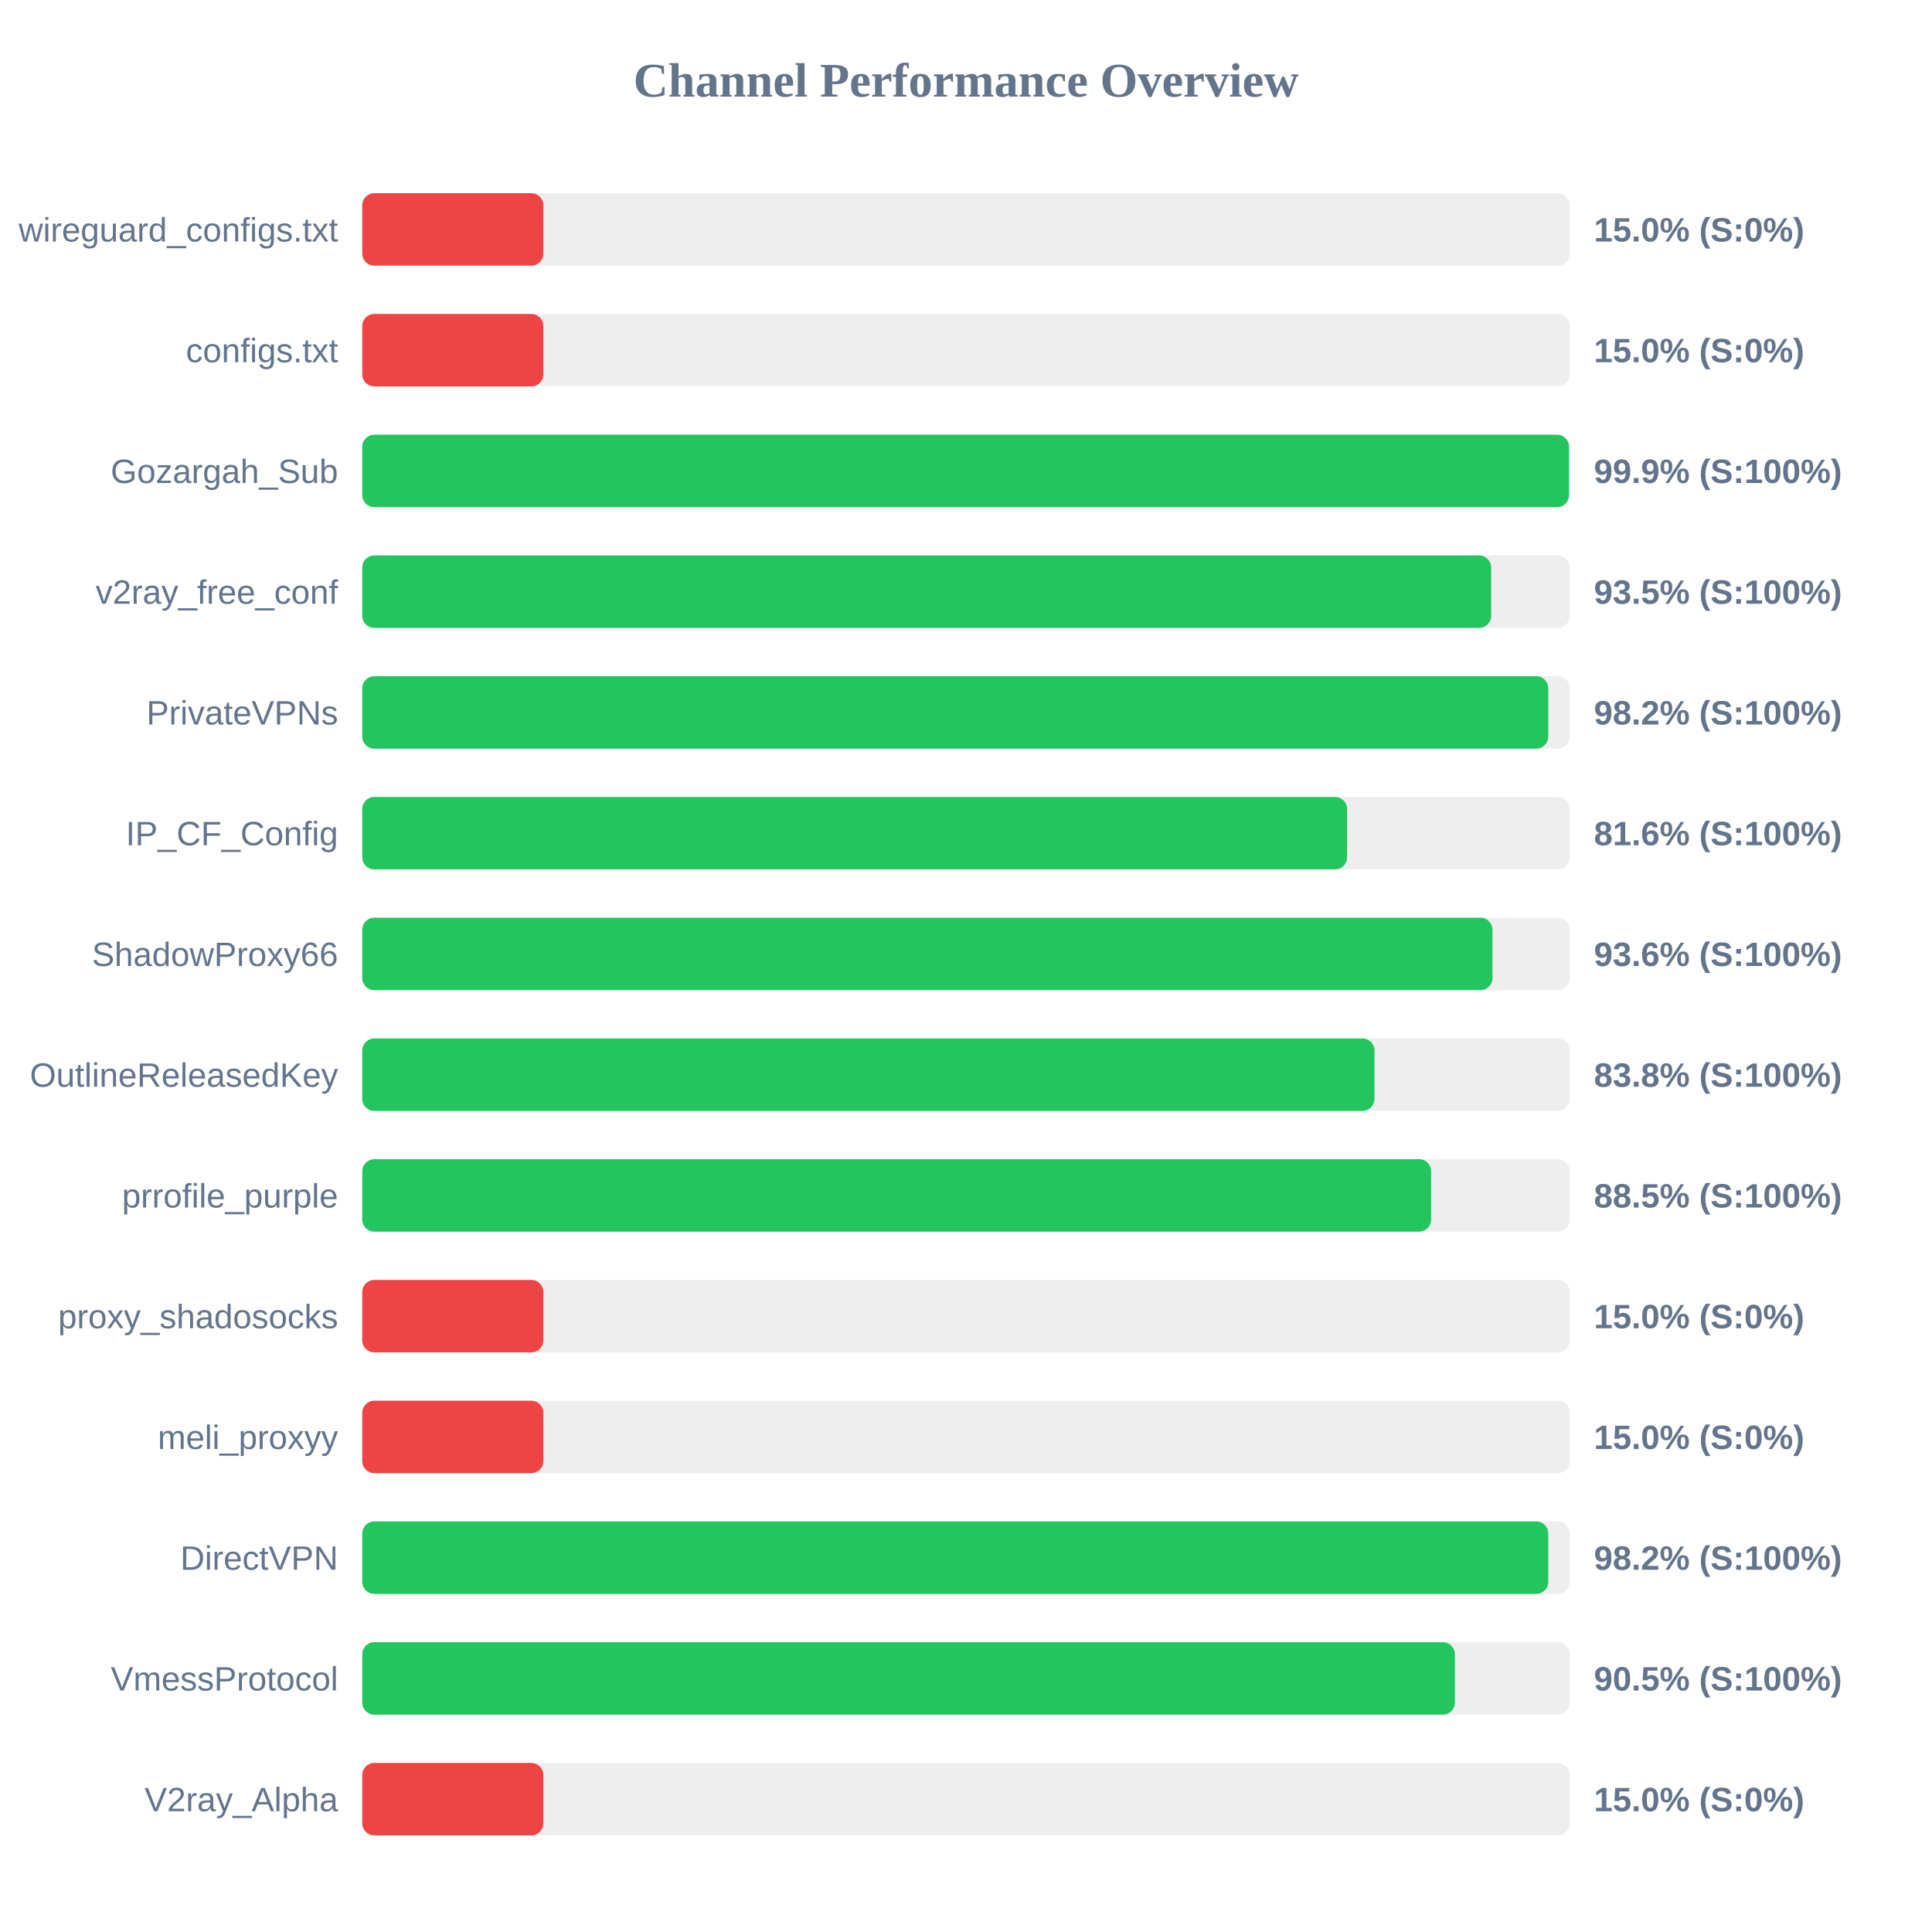
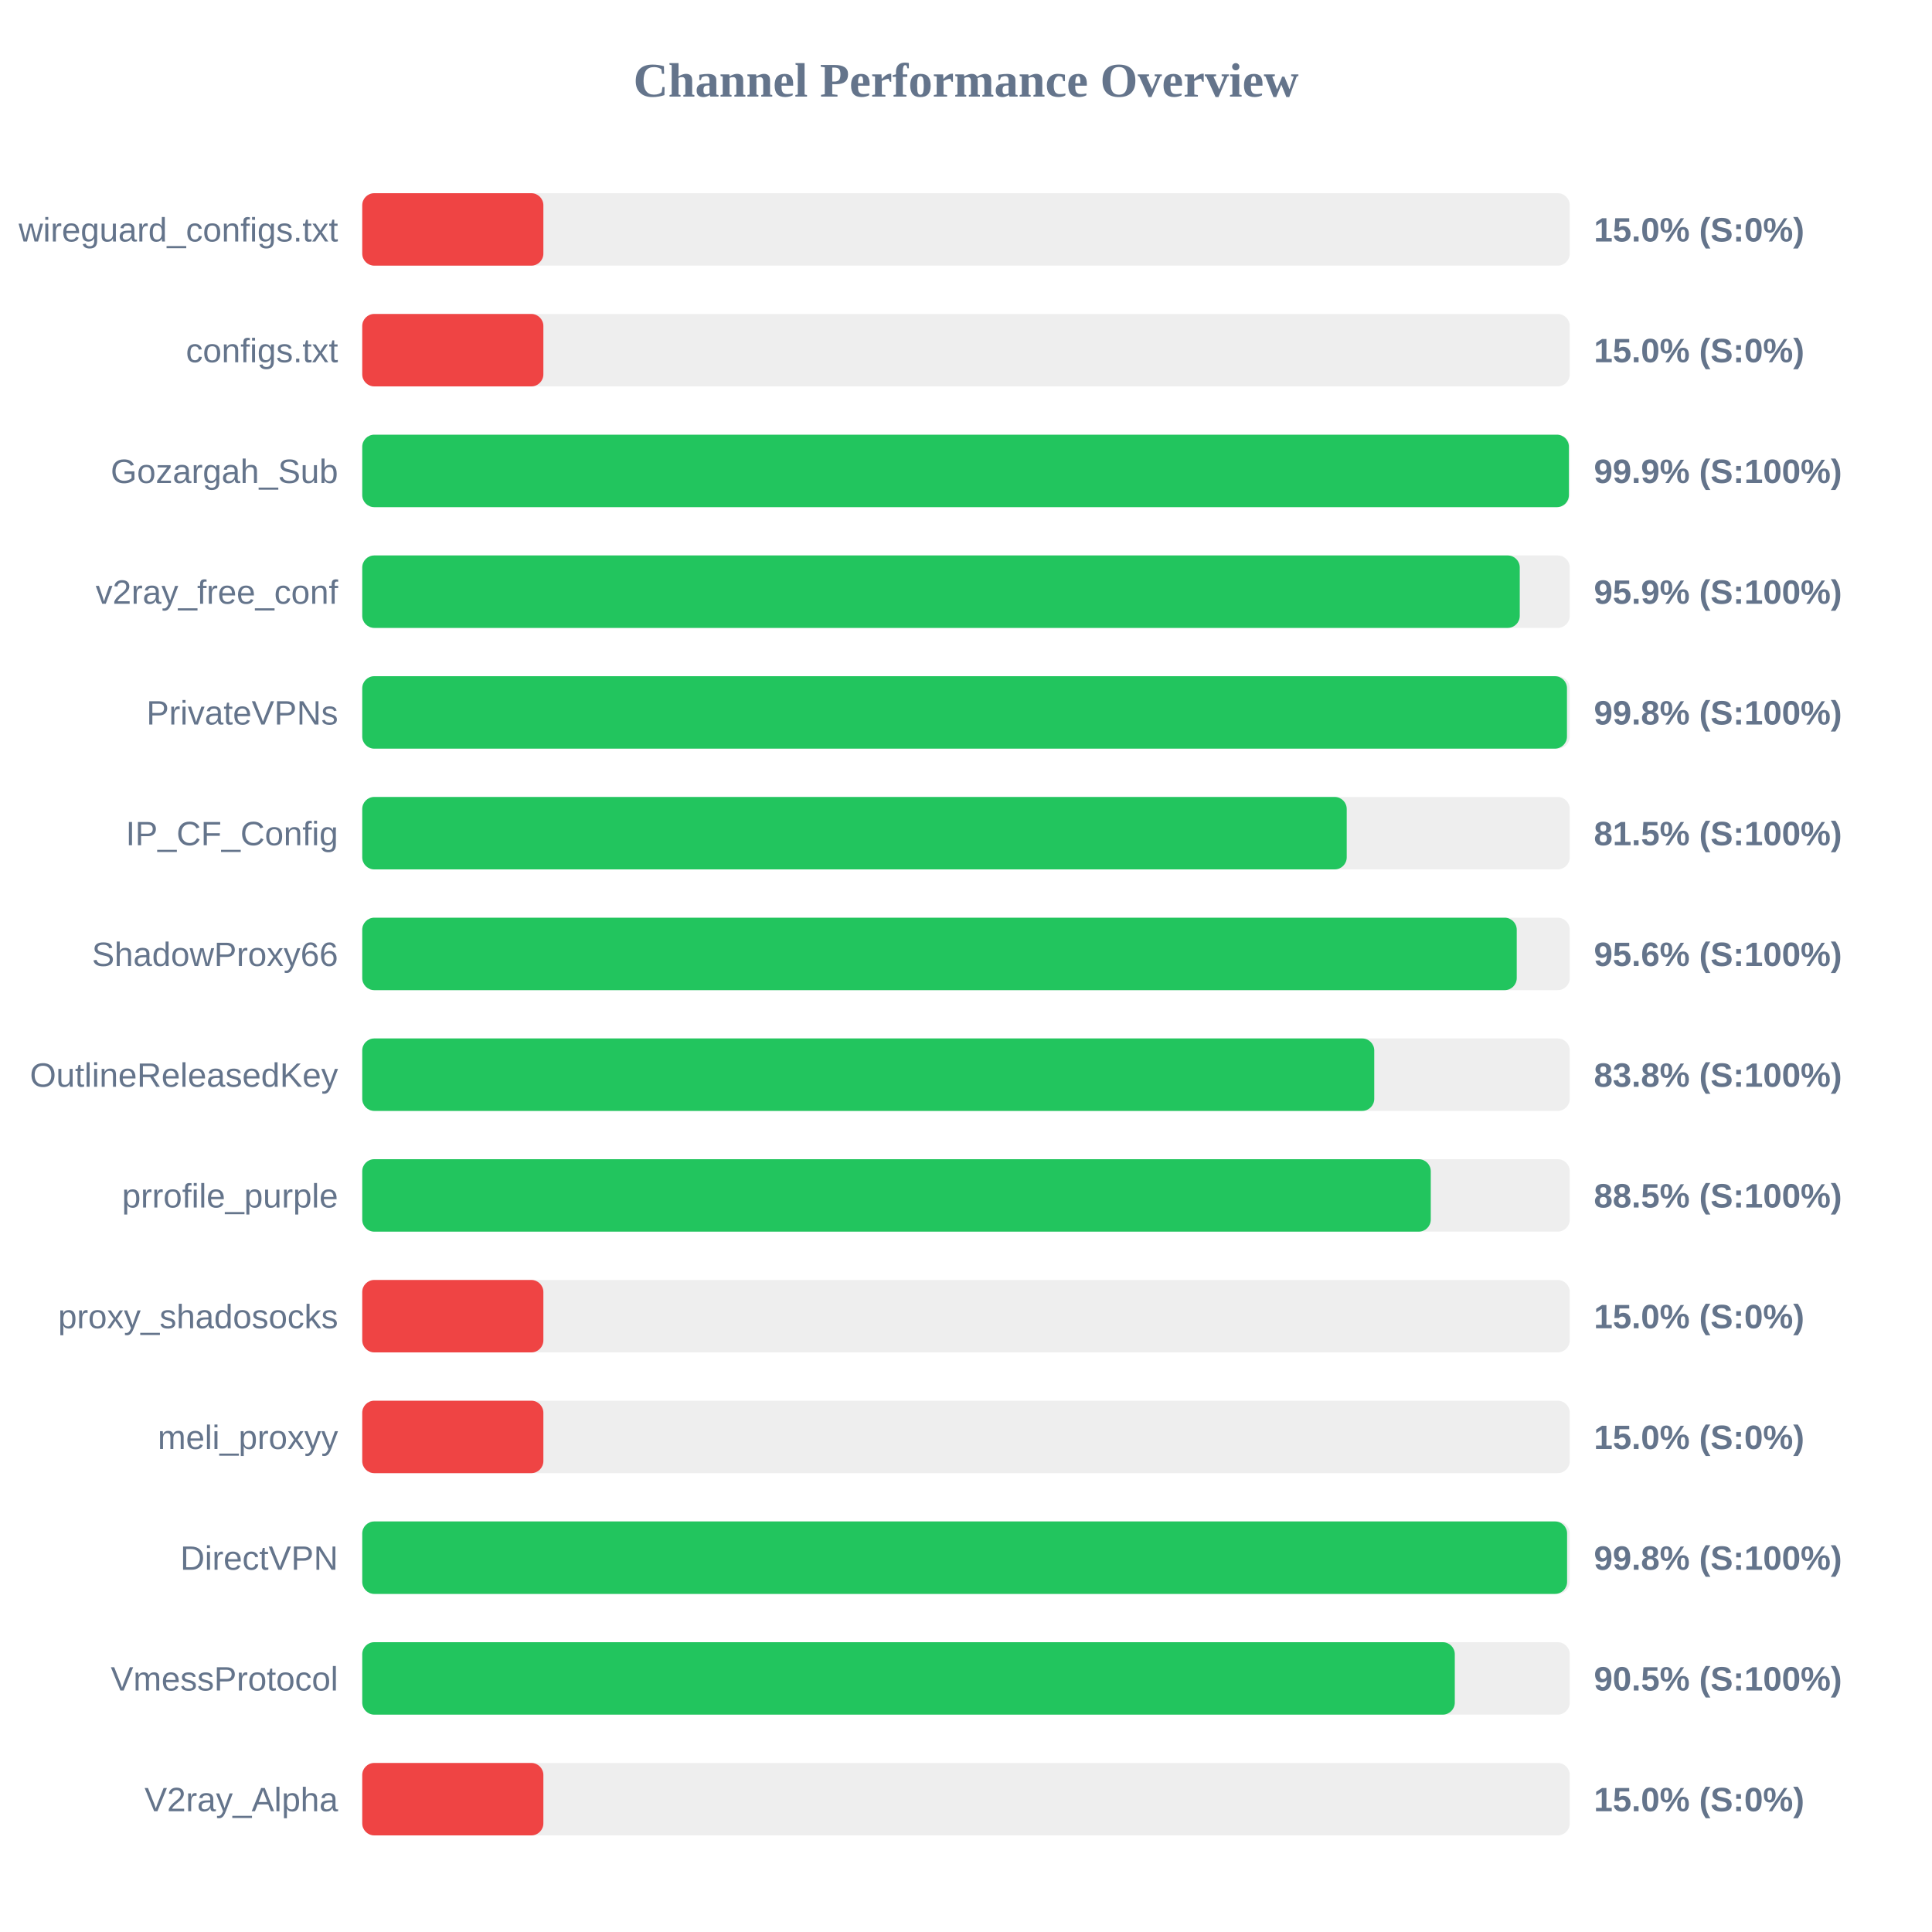
<svg xmlns="http://www.w3.org/2000/svg" width="800" height="800" version="1.1">
  <style>
        .row { font: 14px Arial; fill: #64748b; }
        .score { font: bold 14px Arial; fill: #64748b; }
    </style>
  <text x="400" y="40" text-anchor="middle" font-size="20px" font-weight="bold" fill="#64748b">Channel Performance Overview</text>
  <rect x="150" y="80" width="500" height="30" fill="#eee" rx="5" />
  <rect x="150" y="80" width="75.0" height="30" fill="#ef4444" rx="5" />
  <text x="140" y="100" text-anchor="end" class="row">wireguard_configs.txt</text>
  <text x="660" y="100" text-anchor="start" class="score">15.0% (S:0%)</text>
  <rect x="150" y="130" width="500" height="30" fill="#eee" rx="5" />
  <rect x="150" y="130" width="75.0" height="30" fill="#ef4444" rx="5" />
  <text x="140" y="150" text-anchor="end" class="row">configs.txt</text>
  <text x="660" y="150" text-anchor="start" class="score">15.0% (S:0%)</text>
  <rect x="150" y="180" width="500" height="30" fill="#eee" rx="5" />
-   <rect x="150" y="180" width="499.7" height="30" fill="#22c55e" rx="5" />
+   <rect x="150" y="180" width="499.65" height="30" fill="#22c55e" rx="5" />
  <text x="140" y="200" text-anchor="end" class="row">Gozargah_Sub</text>
  <text x="660" y="200" text-anchor="start" class="score">99.9% (S:100%)</text>
  <rect x="150" y="230" width="500" height="30" fill="#eee" rx="5" />
-   <rect x="150" y="230" width="467.45" height="30" fill="#22c55e" rx="5" />
+   <rect x="150" y="230" width="479.3" height="30" fill="#22c55e" rx="5" />
  <text x="140" y="250" text-anchor="end" class="row">v2ray_free_conf</text>
-   <text x="660" y="250" text-anchor="start" class="score">93.5% (S:100%)</text>
+   <text x="660" y="250" text-anchor="start" class="score">95.9% (S:100%)</text>
  <rect x="150" y="280" width="500" height="30" fill="#eee" rx="5" />
-   <rect x="150" y="280" width="491.1" height="30" fill="#22c55e" rx="5" />
+   <rect x="150" y="280" width="498.85" height="30" fill="#22c55e" rx="5" />
  <text x="140" y="300" text-anchor="end" class="row">PrivateVPNs</text>
-   <text x="660" y="300" text-anchor="start" class="score">98.2% (S:100%)</text>
+   <text x="660" y="300" text-anchor="start" class="score">99.8% (S:100%)</text>
  <rect x="150" y="330" width="500" height="30" fill="#eee" rx="5" />
-   <rect x="150" y="330" width="407.8" height="30" fill="#22c55e" rx="5" />
+   <rect x="150" y="330" width="407.65" height="30" fill="#22c55e" rx="5" />
  <text x="140" y="350" text-anchor="end" class="row">IP_CF_Config</text>
-   <text x="660" y="350" text-anchor="start" class="score">81.6% (S:100%)</text>
+   <text x="660" y="350" text-anchor="start" class="score">81.5% (S:100%)</text>
  <rect x="150" y="380" width="500" height="30" fill="#eee" rx="5" />
-   <rect x="150" y="380" width="468.0" height="30" fill="#22c55e" rx="5" />
+   <rect x="150" y="380" width="478.05" height="30" fill="#22c55e" rx="5" />
  <text x="140" y="400" text-anchor="end" class="row">ShadowProxy66</text>
-   <text x="660" y="400" text-anchor="start" class="score">93.6% (S:100%)</text>
+   <text x="660" y="400" text-anchor="start" class="score">95.6% (S:100%)</text>
  <rect x="150" y="430" width="500" height="30" fill="#eee" rx="5" />
-   <rect x="150" y="430" width="419.15" height="30" fill="#22c55e" rx="5" />
+   <rect x="150" y="430" width="419.05" height="30" fill="#22c55e" rx="5" />
  <text x="140" y="450" text-anchor="end" class="row">OutlineReleasedKey</text>
  <text x="660" y="450" text-anchor="start" class="score">83.8% (S:100%)</text>
  <rect x="150" y="480" width="500" height="30" fill="#eee" rx="5" />
-   <rect x="150" y="480" width="442.6" height="30" fill="#22c55e" rx="5" />
+   <rect x="150" y="480" width="442.45" height="30" fill="#22c55e" rx="5" />
  <text x="140" y="500" text-anchor="end" class="row">prrofile_purple</text>
  <text x="660" y="500" text-anchor="start" class="score">88.5% (S:100%)</text>
  <rect x="150" y="530" width="500" height="30" fill="#eee" rx="5" />
  <rect x="150" y="530" width="75.0" height="30" fill="#ef4444" rx="5" />
  <text x="140" y="550" text-anchor="end" class="row">proxy_shadosocks</text>
  <text x="660" y="550" text-anchor="start" class="score">15.0% (S:0%)</text>
  <rect x="150" y="580" width="500" height="30" fill="#eee" rx="5" />
  <rect x="150" y="580" width="75.0" height="30" fill="#ef4444" rx="5" />
  <text x="140" y="600" text-anchor="end" class="row">meli_proxyy</text>
  <text x="660" y="600" text-anchor="start" class="score">15.0% (S:0%)</text>
  <rect x="150" y="630" width="500" height="30" fill="#eee" rx="5" />
-   <rect x="150" y="630" width="491.1" height="30" fill="#22c55e" rx="5" />
+   <rect x="150" y="630" width="498.9" height="30" fill="#22c55e" rx="5" />
  <text x="140" y="650" text-anchor="end" class="row">DirectVPN</text>
-   <text x="660" y="650" text-anchor="start" class="score">98.2% (S:100%)</text>
+   <text x="660" y="650" text-anchor="start" class="score">99.8% (S:100%)</text>
  <rect x="150" y="680" width="500" height="30" fill="#eee" rx="5" />
-   <rect x="150" y="680" width="452.45" height="30" fill="#22c55e" rx="5" />
+   <rect x="150" y="680" width="452.4" height="30" fill="#22c55e" rx="5" />
  <text x="140" y="700" text-anchor="end" class="row">VmessProtocol</text>
  <text x="660" y="700" text-anchor="start" class="score">90.5% (S:100%)</text>
  <rect x="150" y="730" width="500" height="30" fill="#eee" rx="5" />
  <rect x="150" y="730" width="75.0" height="30" fill="#ef4444" rx="5" />
  <text x="140" y="750" text-anchor="end" class="row">V2ray_Alpha</text>
  <text x="660" y="750" text-anchor="start" class="score">15.0% (S:0%)</text>
</svg>
